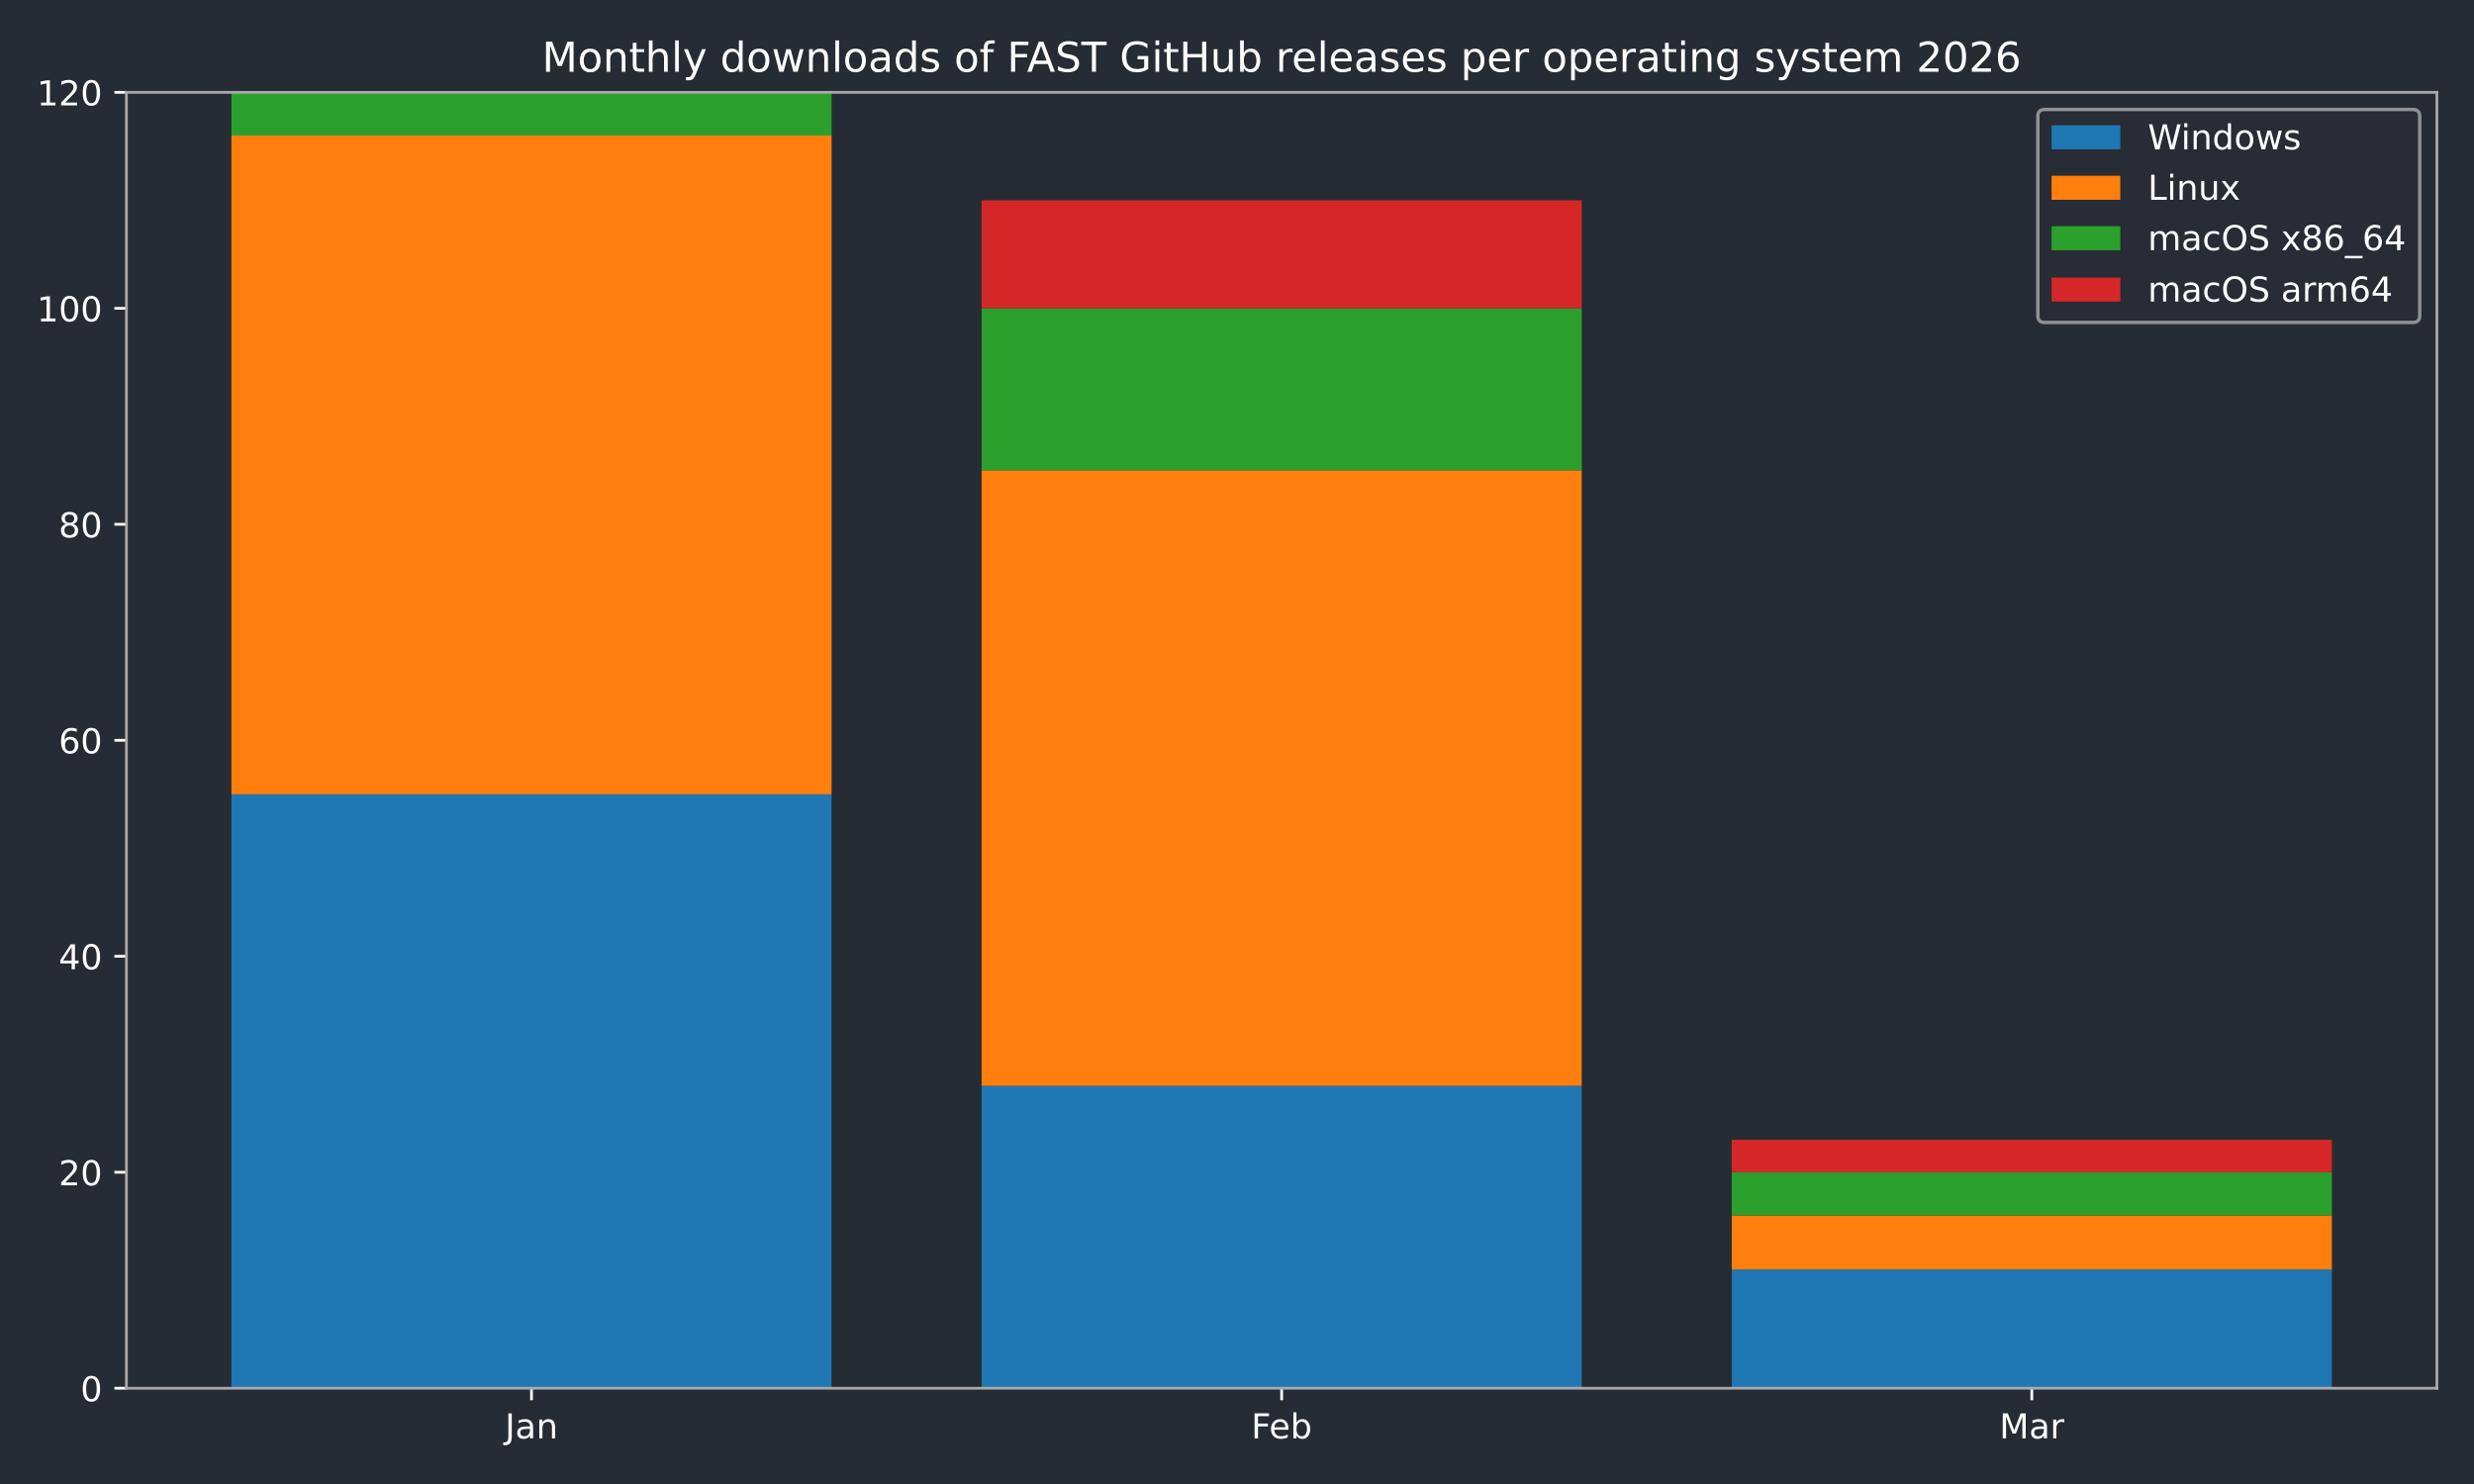
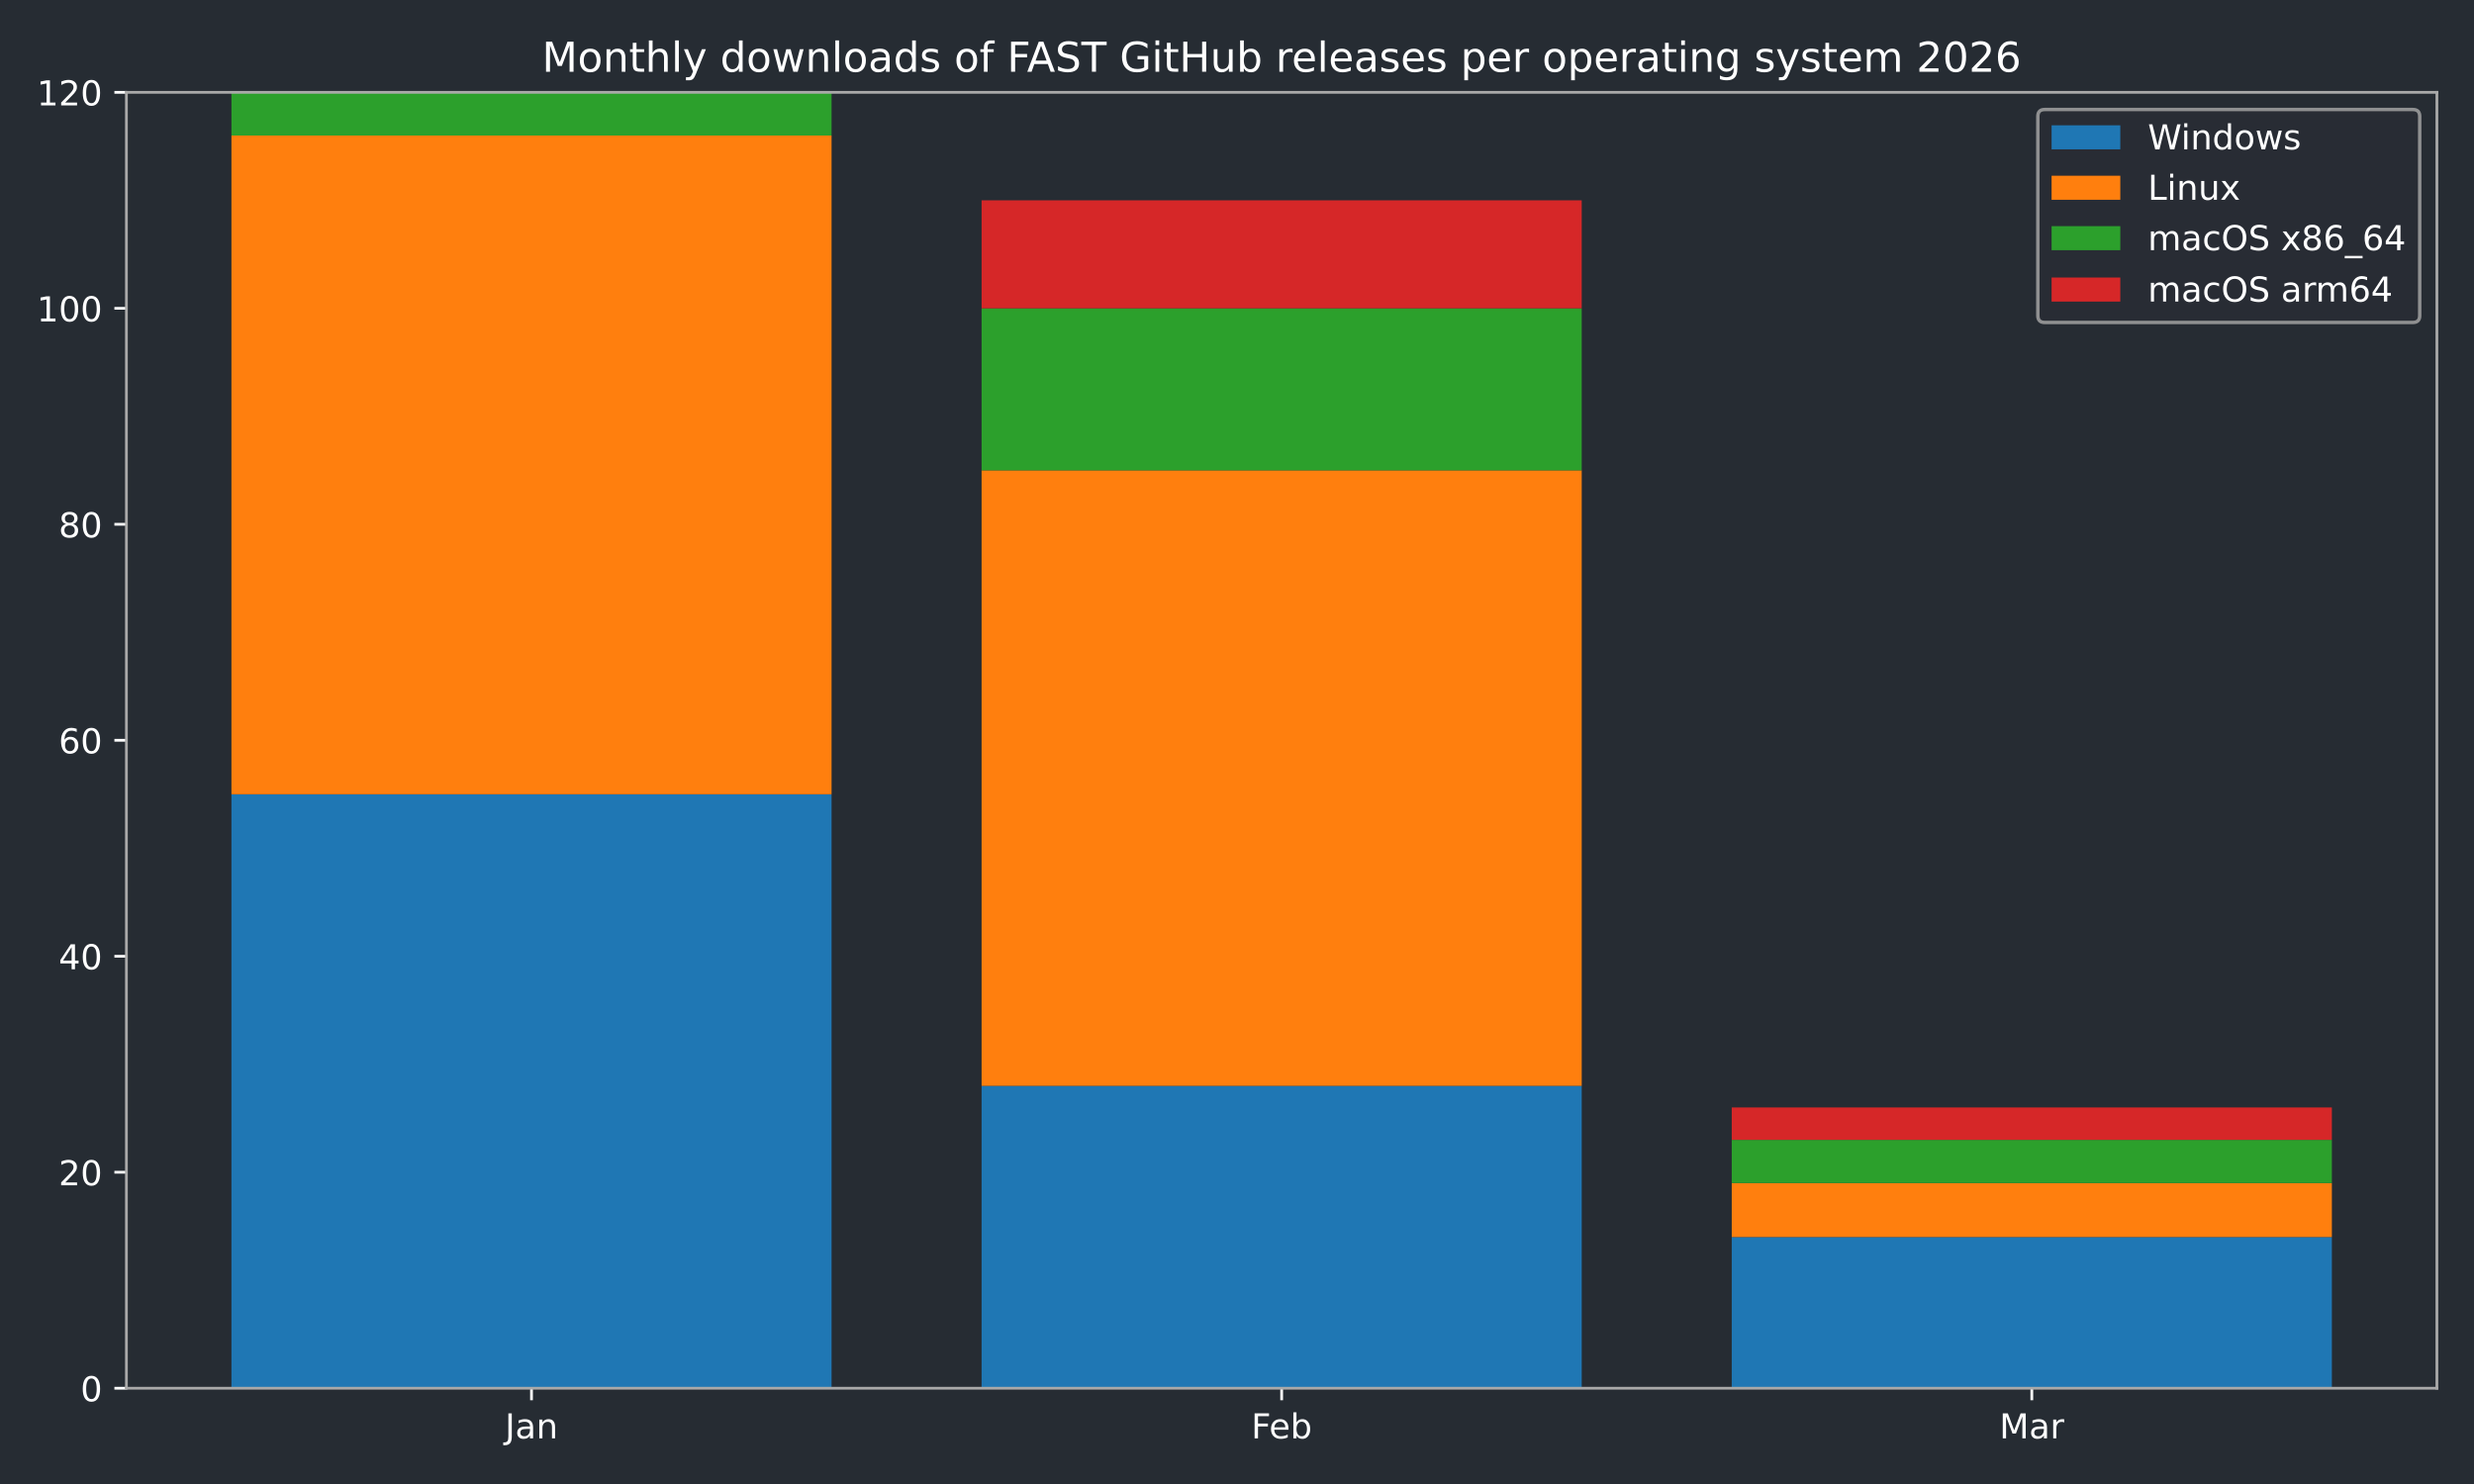
<svg xmlns="http://www.w3.org/2000/svg" xmlns:xlink="http://www.w3.org/1999/xlink" width="720pt" height="432pt" viewBox="0 0 720 432" version="1.1">
  <defs>
    <style type="text/css">*{stroke-linejoin: round; stroke-linecap: butt}</style>
  </defs>
  <g id="figure_1">
    <g id="patch_1">
      <path d="M 0 432  L 720 432  L 720 0  L 0 0  z " style="fill: #262c33" />
    </g>
    <g id="axes_1">
      <g id="patch_2">
        <path d="M 36.79 404.12  L 709.2 404.12  L 709.2 26.88  L 36.79 26.88  z " style="fill: #262c33" />
      </g>
      <g id="patch_3">
-         <path d="M 67.354 404.12  L 242.006 404.12  L 242.006 231.218  L 67.354 231.218  z " clip-path="url(#p0ddd88319c)" style="fill: #1f77b4" />
+         <path d="M 67.354 404.12  L 242.006 404.12  L 242.006 231.218  L 67.354 231.218  z " clip-path="url(#p8a74ca259a)" style="fill: #1f77b4" />
      </g>
      <g id="patch_4">
-         <path d="M 285.669 404.12  L 460.321 404.12  L 460.321 316.097  L 285.669 316.097  z " clip-path="url(#p0ddd88319c)" style="fill: #1f77b4" />
+         <path d="M 285.669 404.12  L 460.321 404.12  L 460.321 316.097  L 285.669 316.097  z " clip-path="url(#p8a74ca259a)" style="fill: #1f77b4" />
      </g>
      <g id="patch_5">
-         <path d="M 503.984 404.12  L 678.636 404.12  L 678.636 369.54  L 503.984 369.54  z " clip-path="url(#p0ddd88319c)" style="fill: #1f77b4" />
+         <path d="M 503.984 404.12  L 678.636 404.12  L 678.636 360.109  L 503.984 360.109  z " clip-path="url(#p8a74ca259a)" style="fill: #1f77b4" />
      </g>
      <g id="patch_6">
-         <path d="M 67.354 231.218  L 242.006 231.218  L 242.006 39.455  L 67.354 39.455  z " clip-path="url(#p0ddd88319c)" style="fill: #ff7f0e" />
+         <path d="M 67.354 231.218  L 242.006 231.218  L 242.006 39.455  L 67.354 39.455  z " clip-path="url(#p8a74ca259a)" style="fill: #ff7f0e" />
      </g>
      <g id="patch_7">
-         <path d="M 285.669 316.097  L 460.321 316.097  L 460.321 136.908  L 285.669 136.908  z " clip-path="url(#p0ddd88319c)" style="fill: #ff7f0e" />
+         <path d="M 285.669 316.097  L 460.321 316.097  L 460.321 136.908  L 285.669 136.908  z " clip-path="url(#p8a74ca259a)" style="fill: #ff7f0e" />
      </g>
      <g id="patch_8">
-         <path d="M 503.984 369.54  L 678.636 369.54  L 678.636 353.821  L 503.984 353.821  z " clip-path="url(#p0ddd88319c)" style="fill: #ff7f0e" />
+         <path d="M 503.984 360.109  L 678.636 360.109  L 678.636 344.39  L 503.984 344.39  z " clip-path="url(#p8a74ca259a)" style="fill: #ff7f0e" />
      </g>
      <g id="patch_9">
-         <path d="M 67.354 39.455  L 242.006 39.455  L 242.006 26.88  L 67.354 26.88  z " clip-path="url(#p0ddd88319c)" style="fill: #2ca02c" />
+         <path d="M 67.354 39.455  L 242.006 39.455  L 242.006 26.88  L 67.354 26.88  z " clip-path="url(#p8a74ca259a)" style="fill: #2ca02c" />
      </g>
      <g id="patch_10">
-         <path d="M 285.669 136.908  L 460.321 136.908  L 460.321 89.753  L 285.669 89.753  z " clip-path="url(#p0ddd88319c)" style="fill: #2ca02c" />
+         <path d="M 285.669 136.908  L 460.321 136.908  L 460.321 89.753  L 285.669 89.753  z " clip-path="url(#p8a74ca259a)" style="fill: #2ca02c" />
      </g>
      <g id="patch_11">
-         <path d="M 503.984 353.821  L 678.636 353.821  L 678.636 341.247  L 503.984 341.247  z " clip-path="url(#p0ddd88319c)" style="fill: #2ca02c" />
+         <path d="M 503.984 344.39  L 678.636 344.39  L 678.636 331.816  L 503.984 331.816  z " clip-path="url(#p8a74ca259a)" style="fill: #2ca02c" />
      </g>
      <g id="patch_12">
-         <path d="M 67.354 26.88  L 242.006 26.88  L 242.006 26.88  L 67.354 26.88  z " clip-path="url(#p0ddd88319c)" style="fill: #d62728" />
+         <path d="M 67.354 26.88  L 242.006 26.88  L 242.006 26.88  L 67.354 26.88  z " clip-path="url(#p8a74ca259a)" style="fill: #d62728" />
      </g>
      <g id="patch_13">
-         <path d="M 285.669 89.753  L 460.321 89.753  L 460.321 58.317  L 285.669 58.317  z " clip-path="url(#p0ddd88319c)" style="fill: #d62728" />
+         <path d="M 285.669 89.753  L 460.321 89.753  L 460.321 58.317  L 285.669 58.317  z " clip-path="url(#p8a74ca259a)" style="fill: #d62728" />
      </g>
      <g id="patch_14">
-         <path d="M 503.984 341.247  L 678.636 341.247  L 678.636 331.816  L 503.984 331.816  z " clip-path="url(#p0ddd88319c)" style="fill: #d62728" />
+         <path d="M 503.984 331.816  L 678.636 331.816  L 678.636 322.385  L 503.984 322.385  z " clip-path="url(#p8a74ca259a)" style="fill: #d62728" />
      </g>
      <g id="matplotlib.axis_1">
        <g id="xtick_1">
          <g id="line2d_1">
            <defs>
-               <path id="m5cc9cb6c35" d="M 0 0  L 0 3.5  " style="stroke: #ffffff; stroke-width: 0.8" />
+               <path id="m5466fc79b1" d="M 0 0  L 0 3.5  " style="stroke: #ffffff; stroke-width: 0.8" />
            </defs>
            <g>
-               <use xlink:href="#m5cc9cb6c35" x="154.68" y="404.12" style="fill: #ffffff; stroke: #ffffff; stroke-width: 0.8" />
+               <use xlink:href="#m5466fc79b1" x="154.68" y="404.12" style="fill: #ffffff; stroke: #ffffff; stroke-width: 0.8" />
            </g>
          </g>
          <g id="text_1">
            <g style="fill: #ffffff" transform="translate(146.9723 418.7184) scale(0.1 -0.1)">
              <defs>
                <path id="DejaVuSans-4a" d="M 628 4666  L 1259 4666  L 1259 325  Q 1259 -519 939 -900  Q 619 -1281 -91 -1281  L -331 -1281  L -331 -750  L -134 -750  Q 284 -750 456 -515  Q 628 -281 628 325  L 628 4666  z " transform="scale(0.015625)" />
                <path id="DejaVuSans-61" d="M 2194 1759  Q 1497 1759 1228 1600  Q 959 1441 959 1056  Q 959 750 1161 570  Q 1363 391 1709 391  Q 2188 391 2477 730  Q 2766 1069 2766 1631  L 2766 1759  L 2194 1759  z M 3341 1997  L 3341 0  L 2766 0  L 2766 531  Q 2569 213 2275 61  Q 1981 -91 1556 -91  Q 1019 -91 701 211  Q 384 513 384 1019  Q 384 1609 779 1909  Q 1175 2209 1959 2209  L 2766 2209  L 2766 2266  Q 2766 2663 2505 2880  Q 2244 3097 1772 3097  Q 1472 3097 1187 3025  Q 903 2953 641 2809  L 641 3341  Q 956 3463 1253 3523  Q 1550 3584 1831 3584  Q 2591 3584 2966 3190  Q 3341 2797 3341 1997  z " transform="scale(0.015625)" />
                <path id="DejaVuSans-6e" d="M 3513 2113  L 3513 0  L 2938 0  L 2938 2094  Q 2938 2591 2744 2837  Q 2550 3084 2163 3084  Q 1697 3084 1428 2787  Q 1159 2491 1159 1978  L 1159 0  L 581 0  L 581 3500  L 1159 3500  L 1159 2956  Q 1366 3272 1645 3428  Q 1925 3584 2291 3584  Q 2894 3584 3203 3211  Q 3513 2838 3513 2113  z " transform="scale(0.015625)" />
              </defs>
              <use xlink:href="#DejaVuSans-4a" />
              <use xlink:href="#DejaVuSans-61" transform="translate(29.49219 0)" />
              <use xlink:href="#DejaVuSans-6e" transform="translate(90.77148 0)" />
            </g>
          </g>
        </g>
        <g id="xtick_2">
          <g id="line2d_2">
            <g>
-               <use xlink:href="#m5cc9cb6c35" x="372.995" y="404.12" style="fill: #ffffff; stroke: #ffffff; stroke-width: 0.8" />
+               <use xlink:href="#m5466fc79b1" x="372.995" y="404.12" style="fill: #ffffff; stroke: #ffffff; stroke-width: 0.8" />
            </g>
          </g>
          <g id="text_2">
            <g style="fill: #ffffff" transform="translate(364.1434 418.7184) scale(0.1 -0.1)">
              <defs>
                <path id="DejaVuSans-46" d="M 628 4666  L 3309 4666  L 3309 4134  L 1259 4134  L 1259 2759  L 3109 2759  L 3109 2228  L 1259 2228  L 1259 0  L 628 0  L 628 4666  z " transform="scale(0.015625)" />
                <path id="DejaVuSans-65" d="M 3597 1894  L 3597 1613  L 953 1613  Q 991 1019 1311 708  Q 1631 397 2203 397  Q 2534 397 2845 478  Q 3156 559 3463 722  L 3463 178  Q 3153 47 2828 -22  Q 2503 -91 2169 -91  Q 1331 -91 842 396  Q 353 884 353 1716  Q 353 2575 817 3079  Q 1281 3584 2069 3584  Q 2775 3584 3186 3129  Q 3597 2675 3597 1894  z M 3022 2063  Q 3016 2534 2758 2815  Q 2500 3097 2075 3097  Q 1594 3097 1305 2825  Q 1016 2553 972 2059  L 3022 2063  z " transform="scale(0.015625)" />
                <path id="DejaVuSans-62" d="M 3116 1747  Q 3116 2381 2855 2742  Q 2594 3103 2138 3103  Q 1681 3103 1420 2742  Q 1159 2381 1159 1747  Q 1159 1113 1420 752  Q 1681 391 2138 391  Q 2594 391 2855 752  Q 3116 1113 3116 1747  z M 1159 2969  Q 1341 3281 1617 3432  Q 1894 3584 2278 3584  Q 2916 3584 3314 3078  Q 3713 2572 3713 1747  Q 3713 922 3314 415  Q 2916 -91 2278 -91  Q 1894 -91 1617 61  Q 1341 213 1159 525  L 1159 0  L 581 0  L 581 4863  L 1159 4863  L 1159 2969  z " transform="scale(0.015625)" />
              </defs>
              <use xlink:href="#DejaVuSans-46" />
              <use xlink:href="#DejaVuSans-65" transform="translate(52.01953 0)" />
              <use xlink:href="#DejaVuSans-62" transform="translate(113.543 0)" />
            </g>
          </g>
        </g>
        <g id="xtick_3">
          <g id="line2d_3">
            <g>
-               <use xlink:href="#m5cc9cb6c35" x="591.31" y="404.12" style="fill: #ffffff; stroke: #ffffff; stroke-width: 0.8" />
+               <use xlink:href="#m5466fc79b1" x="591.31" y="404.12" style="fill: #ffffff; stroke: #ffffff; stroke-width: 0.8" />
            </g>
          </g>
          <g id="text_3">
            <g style="fill: #ffffff" transform="translate(581.8763 418.7184) scale(0.1 -0.1)">
              <defs>
                <path id="DejaVuSans-4d" d="M 628 4666  L 1569 4666  L 2759 1491  L 3956 4666  L 4897 4666  L 4897 0  L 4281 0  L 4281 4097  L 3078 897  L 2444 897  L 1241 4097  L 1241 0  L 628 0  L 628 4666  z " transform="scale(0.015625)" />
                <path id="DejaVuSans-72" d="M 2631 2963  Q 2534 3019 2420 3045  Q 2306 3072 2169 3072  Q 1681 3072 1420 2755  Q 1159 2438 1159 1844  L 1159 0  L 581 0  L 581 3500  L 1159 3500  L 1159 2956  Q 1341 3275 1631 3429  Q 1922 3584 2338 3584  Q 2397 3584 2469 3576  Q 2541 3569 2628 3553  L 2631 2963  z " transform="scale(0.015625)" />
              </defs>
              <use xlink:href="#DejaVuSans-4d" />
              <use xlink:href="#DejaVuSans-61" transform="translate(86.2793 0)" />
              <use xlink:href="#DejaVuSans-72" transform="translate(147.5586 0)" />
            </g>
          </g>
        </g>
      </g>
      <g id="matplotlib.axis_2">
        <g id="ytick_1">
          <g id="line2d_4">
            <defs>
-               <path id="m159a304711" d="M 0 0  L -3.5 0  " style="stroke: #ffffff; stroke-width: 0.8" />
+               <path id="m98c52c0f6c" d="M 0 0  L -3.5 0  " style="stroke: #ffffff; stroke-width: 0.8" />
            </defs>
            <g>
-               <use xlink:href="#m159a304711" x="36.79" y="404.12" style="fill: #ffffff; stroke: #ffffff; stroke-width: 0.8" />
+               <use xlink:href="#m98c52c0f6c" x="36.79" y="404.12" style="fill: #ffffff; stroke: #ffffff; stroke-width: 0.8" />
            </g>
          </g>
          <g id="text_4">
            <g style="fill: #ffffff" transform="translate(23.4275 407.9192) scale(0.1 -0.1)">
              <defs>
                <path id="DejaVuSans-30" d="M 2034 4250  Q 1547 4250 1301 3770  Q 1056 3291 1056 2328  Q 1056 1369 1301 889  Q 1547 409 2034 409  Q 2525 409 2770 889  Q 3016 1369 3016 2328  Q 3016 3291 2770 3770  Q 2525 4250 2034 4250  z M 2034 4750  Q 2819 4750 3233 4129  Q 3647 3509 3647 2328  Q 3647 1150 3233 529  Q 2819 -91 2034 -91  Q 1250 -91 836 529  Q 422 1150 422 2328  Q 422 3509 836 4129  Q 1250 4750 2034 4750  z " transform="scale(0.015625)" />
              </defs>
              <use xlink:href="#DejaVuSans-30" />
            </g>
          </g>
        </g>
        <g id="ytick_2">
          <g id="line2d_5">
            <g>
-               <use xlink:href="#m159a304711" x="36.79" y="341.247" style="fill: #ffffff; stroke: #ffffff; stroke-width: 0.8" />
+               <use xlink:href="#m98c52c0f6c" x="36.79" y="341.247" style="fill: #ffffff; stroke: #ffffff; stroke-width: 0.8" />
            </g>
          </g>
          <g id="text_5">
            <g style="fill: #ffffff" transform="translate(17.065 345.0459) scale(0.1 -0.1)">
              <defs>
                <path id="DejaVuSans-32" d="M 1228 531  L 3431 531  L 3431 0  L 469 0  L 469 531  Q 828 903 1448 1529  Q 2069 2156 2228 2338  Q 2531 2678 2651 2914  Q 2772 3150 2772 3378  Q 2772 3750 2511 3984  Q 2250 4219 1831 4219  Q 1534 4219 1204 4116  Q 875 4013 500 3803  L 500 4441  Q 881 4594 1212 4672  Q 1544 4750 1819 4750  Q 2544 4750 2975 4387  Q 3406 4025 3406 3419  Q 3406 3131 3298 2873  Q 3191 2616 2906 2266  Q 2828 2175 2409 1742  Q 1991 1309 1228 531  z " transform="scale(0.015625)" />
              </defs>
              <use xlink:href="#DejaVuSans-32" />
              <use xlink:href="#DejaVuSans-30" transform="translate(63.62305 0)" />
            </g>
          </g>
        </g>
        <g id="ytick_3">
          <g id="line2d_6">
            <g>
-               <use xlink:href="#m159a304711" x="36.79" y="278.373" style="fill: #ffffff; stroke: #ffffff; stroke-width: 0.8" />
+               <use xlink:href="#m98c52c0f6c" x="36.79" y="278.373" style="fill: #ffffff; stroke: #ffffff; stroke-width: 0.8" />
            </g>
          </g>
          <g id="text_6">
            <g style="fill: #ffffff" transform="translate(17.065 282.1726) scale(0.1 -0.1)">
              <defs>
                <path id="DejaVuSans-34" d="M 2419 4116  L 825 1625  L 2419 1625  L 2419 4116  z M 2253 4666  L 3047 4666  L 3047 1625  L 3713 1625  L 3713 1100  L 3047 1100  L 3047 0  L 2419 0  L 2419 1100  L 313 1100  L 313 1709  L 2253 4666  z " transform="scale(0.015625)" />
              </defs>
              <use xlink:href="#DejaVuSans-34" />
              <use xlink:href="#DejaVuSans-30" transform="translate(63.62305 0)" />
            </g>
          </g>
        </g>
        <g id="ytick_4">
          <g id="line2d_7">
            <g>
-               <use xlink:href="#m159a304711" x="36.79" y="215.5" style="fill: #ffffff; stroke: #ffffff; stroke-width: 0.8" />
+               <use xlink:href="#m98c52c0f6c" x="36.79" y="215.5" style="fill: #ffffff; stroke: #ffffff; stroke-width: 0.8" />
            </g>
          </g>
          <g id="text_7">
            <g style="fill: #ffffff" transform="translate(17.065 219.2992) scale(0.1 -0.1)">
              <defs>
                <path id="DejaVuSans-36" d="M 2113 2584  Q 1688 2584 1439 2293  Q 1191 2003 1191 1497  Q 1191 994 1439 701  Q 1688 409 2113 409  Q 2538 409 2786 701  Q 3034 994 3034 1497  Q 3034 2003 2786 2293  Q 2538 2584 2113 2584  z M 3366 4563  L 3366 3988  Q 3128 4100 2886 4159  Q 2644 4219 2406 4219  Q 1781 4219 1451 3797  Q 1122 3375 1075 2522  Q 1259 2794 1537 2939  Q 1816 3084 2150 3084  Q 2853 3084 3261 2657  Q 3669 2231 3669 1497  Q 3669 778 3244 343  Q 2819 -91 2113 -91  Q 1303 -91 875 529  Q 447 1150 447 2328  Q 447 3434 972 4092  Q 1497 4750 2381 4750  Q 2619 4750 2861 4703  Q 3103 4656 3366 4563  z " transform="scale(0.015625)" />
              </defs>
              <use xlink:href="#DejaVuSans-36" />
              <use xlink:href="#DejaVuSans-30" transform="translate(63.62305 0)" />
            </g>
          </g>
        </g>
        <g id="ytick_5">
          <g id="line2d_8">
            <g>
-               <use xlink:href="#m159a304711" x="36.79" y="152.627" style="fill: #ffffff; stroke: #ffffff; stroke-width: 0.8" />
+               <use xlink:href="#m98c52c0f6c" x="36.79" y="152.627" style="fill: #ffffff; stroke: #ffffff; stroke-width: 0.8" />
            </g>
          </g>
          <g id="text_8">
            <g style="fill: #ffffff" transform="translate(17.065 156.4259) scale(0.1 -0.1)">
              <defs>
                <path id="DejaVuSans-38" d="M 2034 2216  Q 1584 2216 1326 1975  Q 1069 1734 1069 1313  Q 1069 891 1326 650  Q 1584 409 2034 409  Q 2484 409 2743 651  Q 3003 894 3003 1313  Q 3003 1734 2745 1975  Q 2488 2216 2034 2216  z M 1403 2484  Q 997 2584 770 2862  Q 544 3141 544 3541  Q 544 4100 942 4425  Q 1341 4750 2034 4750  Q 2731 4750 3128 4425  Q 3525 4100 3525 3541  Q 3525 3141 3298 2862  Q 3072 2584 2669 2484  Q 3125 2378 3379 2068  Q 3634 1759 3634 1313  Q 3634 634 3220 271  Q 2806 -91 2034 -91  Q 1263 -91 848 271  Q 434 634 434 1313  Q 434 1759 690 2068  Q 947 2378 1403 2484  z M 1172 3481  Q 1172 3119 1398 2916  Q 1625 2713 2034 2713  Q 2441 2713 2670 2916  Q 2900 3119 2900 3481  Q 2900 3844 2670 4047  Q 2441 4250 2034 4250  Q 1625 4250 1398 4047  Q 1172 3844 1172 3481  z " transform="scale(0.015625)" />
              </defs>
              <use xlink:href="#DejaVuSans-38" />
              <use xlink:href="#DejaVuSans-30" transform="translate(63.62305 0)" />
            </g>
          </g>
        </g>
        <g id="ytick_6">
          <g id="line2d_9">
            <g>
-               <use xlink:href="#m159a304711" x="36.79" y="89.753" style="fill: #ffffff; stroke: #ffffff; stroke-width: 0.8" />
+               <use xlink:href="#m98c52c0f6c" x="36.79" y="89.753" style="fill: #ffffff; stroke: #ffffff; stroke-width: 0.8" />
            </g>
          </g>
          <g id="text_9">
            <g style="fill: #ffffff" transform="translate(10.7025 93.55255) scale(0.1 -0.1)">
              <defs>
                <path id="DejaVuSans-31" d="M 794 531  L 1825 531  L 1825 4091  L 703 3866  L 703 4441  L 1819 4666  L 2450 4666  L 2450 531  L 3481 531  L 3481 0  L 794 0  L 794 531  z " transform="scale(0.015625)" />
              </defs>
              <use xlink:href="#DejaVuSans-31" />
              <use xlink:href="#DejaVuSans-30" transform="translate(63.62305 0)" />
              <use xlink:href="#DejaVuSans-30" transform="translate(127.2461 0)" />
            </g>
          </g>
        </g>
        <g id="ytick_7">
          <g id="line2d_10">
            <g>
-               <use xlink:href="#m159a304711" x="36.79" y="26.88" style="fill: #ffffff; stroke: #ffffff; stroke-width: 0.8" />
+               <use xlink:href="#m98c52c0f6c" x="36.79" y="26.88" style="fill: #ffffff; stroke: #ffffff; stroke-width: 0.8" />
            </g>
          </g>
          <g id="text_10">
            <g style="fill: #ffffff" transform="translate(10.7025 30.67922) scale(0.1 -0.1)">
              <use xlink:href="#DejaVuSans-31" />
              <use xlink:href="#DejaVuSans-32" transform="translate(63.62305 0)" />
              <use xlink:href="#DejaVuSans-30" transform="translate(127.2461 0)" />
            </g>
          </g>
        </g>
      </g>
      <g id="patch_15">
        <path d="M 36.79 404.12  L 36.79 26.88  " style="fill: none; stroke: #a9a9a9; stroke-width: 0.8; stroke-linejoin: miter; stroke-linecap: square" />
      </g>
      <g id="patch_16">
        <path d="M 709.2 404.12  L 709.2 26.88  " style="fill: none; stroke: #a9a9a9; stroke-width: 0.8; stroke-linejoin: miter; stroke-linecap: square" />
      </g>
      <g id="patch_17">
        <path d="M 36.79 404.12  L 709.2 404.12  " style="fill: none; stroke: #a9a9a9; stroke-width: 0.8; stroke-linejoin: miter; stroke-linecap: square" />
      </g>
      <g id="patch_18">
        <path d="M 36.79 26.88  L 709.2 26.88  " style="fill: none; stroke: #a9a9a9; stroke-width: 0.8; stroke-linejoin: miter; stroke-linecap: square" />
      </g>
      <g id="text_11">
        <g style="fill: #ffffff" transform="translate(157.7366 20.88) scale(0.12 -0.12)">
          <defs>
            <path id="DejaVuSans-6f" d="M 1959 3097  Q 1497 3097 1228 2736  Q 959 2375 959 1747  Q 959 1119 1226 758  Q 1494 397 1959 397  Q 2419 397 2687 759  Q 2956 1122 2956 1747  Q 2956 2369 2687 2733  Q 2419 3097 1959 3097  z M 1959 3584  Q 2709 3584 3137 3096  Q 3566 2609 3566 1747  Q 3566 888 3137 398  Q 2709 -91 1959 -91  Q 1206 -91 779 398  Q 353 888 353 1747  Q 353 2609 779 3096  Q 1206 3584 1959 3584  z " transform="scale(0.015625)" />
            <path id="DejaVuSans-74" d="M 1172 4494  L 1172 3500  L 2356 3500  L 2356 3053  L 1172 3053  L 1172 1153  Q 1172 725 1289 603  Q 1406 481 1766 481  L 2356 481  L 2356 0  L 1766 0  Q 1100 0 847 248  Q 594 497 594 1153  L 594 3053  L 172 3053  L 172 3500  L 594 3500  L 594 4494  L 1172 4494  z " transform="scale(0.015625)" />
            <path id="DejaVuSans-68" d="M 3513 2113  L 3513 0  L 2938 0  L 2938 2094  Q 2938 2591 2744 2837  Q 2550 3084 2163 3084  Q 1697 3084 1428 2787  Q 1159 2491 1159 1978  L 1159 0  L 581 0  L 581 4863  L 1159 4863  L 1159 2956  Q 1366 3272 1645 3428  Q 1925 3584 2291 3584  Q 2894 3584 3203 3211  Q 3513 2838 3513 2113  z " transform="scale(0.015625)" />
            <path id="DejaVuSans-6c" d="M 603 4863  L 1178 4863  L 1178 0  L 603 0  L 603 4863  z " transform="scale(0.015625)" />
            <path id="DejaVuSans-79" d="M 2059 -325  Q 1816 -950 1584 -1140  Q 1353 -1331 966 -1331  L 506 -1331  L 506 -850  L 844 -850  Q 1081 -850 1212 -737  Q 1344 -625 1503 -206  L 1606 56  L 191 3500  L 800 3500  L 1894 763  L 2988 3500  L 3597 3500  L 2059 -325  z " transform="scale(0.015625)" />
            <path id="DejaVuSans-20" transform="scale(0.015625)" />
            <path id="DejaVuSans-64" d="M 2906 2969  L 2906 4863  L 3481 4863  L 3481 0  L 2906 0  L 2906 525  Q 2725 213 2448 61  Q 2172 -91 1784 -91  Q 1150 -91 751 415  Q 353 922 353 1747  Q 353 2572 751 3078  Q 1150 3584 1784 3584  Q 2172 3584 2448 3432  Q 2725 3281 2906 2969  z M 947 1747  Q 947 1113 1208 752  Q 1469 391 1925 391  Q 2381 391 2643 752  Q 2906 1113 2906 1747  Q 2906 2381 2643 2742  Q 2381 3103 1925 3103  Q 1469 3103 1208 2742  Q 947 2381 947 1747  z " transform="scale(0.015625)" />
            <path id="DejaVuSans-77" d="M 269 3500  L 844 3500  L 1563 769  L 2278 3500  L 2956 3500  L 3675 769  L 4391 3500  L 4966 3500  L 4050 0  L 3372 0  L 2619 2869  L 1863 0  L 1184 0  L 269 3500  z " transform="scale(0.015625)" />
            <path id="DejaVuSans-73" d="M 2834 3397  L 2834 2853  Q 2591 2978 2328 3040  Q 2066 3103 1784 3103  Q 1356 3103 1142 2972  Q 928 2841 928 2578  Q 928 2378 1081 2264  Q 1234 2150 1697 2047  L 1894 2003  Q 2506 1872 2764 1633  Q 3022 1394 3022 966  Q 3022 478 2636 193  Q 2250 -91 1575 -91  Q 1294 -91 989 -36  Q 684 19 347 128  L 347 722  Q 666 556 975 473  Q 1284 391 1588 391  Q 1994 391 2212 530  Q 2431 669 2431 922  Q 2431 1156 2273 1281  Q 2116 1406 1581 1522  L 1381 1569  Q 847 1681 609 1914  Q 372 2147 372 2553  Q 372 3047 722 3315  Q 1072 3584 1716 3584  Q 2034 3584 2315 3537  Q 2597 3491 2834 3397  z " transform="scale(0.015625)" />
            <path id="DejaVuSans-66" d="M 2375 4863  L 2375 4384  L 1825 4384  Q 1516 4384 1395 4259  Q 1275 4134 1275 3809  L 1275 3500  L 2222 3500  L 2222 3053  L 1275 3053  L 1275 0  L 697 0  L 697 3053  L 147 3053  L 147 3500  L 697 3500  L 697 3744  Q 697 4328 969 4595  Q 1241 4863 1831 4863  L 2375 4863  z " transform="scale(0.015625)" />
            <path id="DejaVuSans-41" d="M 2188 4044  L 1331 1722  L 3047 1722  L 2188 4044  z M 1831 4666  L 2547 4666  L 4325 0  L 3669 0  L 3244 1197  L 1141 1197  L 716 0  L 50 0  L 1831 4666  z " transform="scale(0.015625)" />
            <path id="DejaVuSans-53" d="M 3425 4513  L 3425 3897  Q 3066 4069 2747 4153  Q 2428 4238 2131 4238  Q 1616 4238 1336 4038  Q 1056 3838 1056 3469  Q 1056 3159 1242 3001  Q 1428 2844 1947 2747  L 2328 2669  Q 3034 2534 3370 2195  Q 3706 1856 3706 1288  Q 3706 609 3251 259  Q 2797 -91 1919 -91  Q 1588 -91 1214 -16  Q 841 59 441 206  L 441 856  Q 825 641 1194 531  Q 1563 422 1919 422  Q 2459 422 2753 634  Q 3047 847 3047 1241  Q 3047 1584 2836 1778  Q 2625 1972 2144 2069  L 1759 2144  Q 1053 2284 737 2584  Q 422 2884 422 3419  Q 422 4038 858 4394  Q 1294 4750 2059 4750  Q 2388 4750 2728 4690  Q 3069 4631 3425 4513  z " transform="scale(0.015625)" />
            <path id="DejaVuSans-54" d="M -19 4666  L 3928 4666  L 3928 4134  L 2272 4134  L 2272 0  L 1638 0  L 1638 4134  L -19 4134  L -19 4666  z " transform="scale(0.015625)" />
            <path id="DejaVuSans-47" d="M 3809 666  L 3809 1919  L 2778 1919  L 2778 2438  L 4434 2438  L 4434 434  Q 4069 175 3628 42  Q 3188 -91 2688 -91  Q 1594 -91 976 548  Q 359 1188 359 2328  Q 359 3472 976 4111  Q 1594 4750 2688 4750  Q 3144 4750 3555 4637  Q 3966 4525 4313 4306  L 4313 3634  Q 3963 3931 3569 4081  Q 3175 4231 2741 4231  Q 1884 4231 1454 3753  Q 1025 3275 1025 2328  Q 1025 1384 1454 906  Q 1884 428 2741 428  Q 3075 428 3337 486  Q 3600 544 3809 666  z " transform="scale(0.015625)" />
            <path id="DejaVuSans-69" d="M 603 3500  L 1178 3500  L 1178 0  L 603 0  L 603 3500  z M 603 4863  L 1178 4863  L 1178 4134  L 603 4134  L 603 4863  z " transform="scale(0.015625)" />
            <path id="DejaVuSans-48" d="M 628 4666  L 1259 4666  L 1259 2753  L 3553 2753  L 3553 4666  L 4184 4666  L 4184 0  L 3553 0  L 3553 2222  L 1259 2222  L 1259 0  L 628 0  L 628 4666  z " transform="scale(0.015625)" />
            <path id="DejaVuSans-75" d="M 544 1381  L 544 3500  L 1119 3500  L 1119 1403  Q 1119 906 1312 657  Q 1506 409 1894 409  Q 2359 409 2629 706  Q 2900 1003 2900 1516  L 2900 3500  L 3475 3500  L 3475 0  L 2900 0  L 2900 538  Q 2691 219 2414 64  Q 2138 -91 1772 -91  Q 1169 -91 856 284  Q 544 659 544 1381  z M 1991 3584  L 1991 3584  z " transform="scale(0.015625)" />
            <path id="DejaVuSans-70" d="M 1159 525  L 1159 -1331  L 581 -1331  L 581 3500  L 1159 3500  L 1159 2969  Q 1341 3281 1617 3432  Q 1894 3584 2278 3584  Q 2916 3584 3314 3078  Q 3713 2572 3713 1747  Q 3713 922 3314 415  Q 2916 -91 2278 -91  Q 1894 -91 1617 61  Q 1341 213 1159 525  z M 3116 1747  Q 3116 2381 2855 2742  Q 2594 3103 2138 3103  Q 1681 3103 1420 2742  Q 1159 2381 1159 1747  Q 1159 1113 1420 752  Q 1681 391 2138 391  Q 2594 391 2855 752  Q 3116 1113 3116 1747  z " transform="scale(0.015625)" />
            <path id="DejaVuSans-67" d="M 2906 1791  Q 2906 2416 2648 2759  Q 2391 3103 1925 3103  Q 1463 3103 1205 2759  Q 947 2416 947 1791  Q 947 1169 1205 825  Q 1463 481 1925 481  Q 2391 481 2648 825  Q 2906 1169 2906 1791  z M 3481 434  Q 3481 -459 3084 -895  Q 2688 -1331 1869 -1331  Q 1566 -1331 1297 -1286  Q 1028 -1241 775 -1147  L 775 -588  Q 1028 -725 1275 -790  Q 1522 -856 1778 -856  Q 2344 -856 2625 -561  Q 2906 -266 2906 331  L 2906 616  Q 2728 306 2450 153  Q 2172 0 1784 0  Q 1141 0 747 490  Q 353 981 353 1791  Q 353 2603 747 3093  Q 1141 3584 1784 3584  Q 2172 3584 2450 3431  Q 2728 3278 2906 2969  L 2906 3500  L 3481 3500  L 3481 434  z " transform="scale(0.015625)" />
            <path id="DejaVuSans-6d" d="M 3328 2828  Q 3544 3216 3844 3400  Q 4144 3584 4550 3584  Q 5097 3584 5394 3201  Q 5691 2819 5691 2113  L 5691 0  L 5113 0  L 5113 2094  Q 5113 2597 4934 2840  Q 4756 3084 4391 3084  Q 3944 3084 3684 2787  Q 3425 2491 3425 1978  L 3425 0  L 2847 0  L 2847 2094  Q 2847 2600 2669 2842  Q 2491 3084 2119 3084  Q 1678 3084 1418 2786  Q 1159 2488 1159 1978  L 1159 0  L 581 0  L 581 3500  L 1159 3500  L 1159 2956  Q 1356 3278 1631 3431  Q 1906 3584 2284 3584  Q 2666 3584 2933 3390  Q 3200 3197 3328 2828  z " transform="scale(0.015625)" />
          </defs>
          <use xlink:href="#DejaVuSans-4d" />
          <use xlink:href="#DejaVuSans-6f" transform="translate(86.2793 0)" />
          <use xlink:href="#DejaVuSans-6e" transform="translate(147.4609 0)" />
          <use xlink:href="#DejaVuSans-74" transform="translate(210.8398 0)" />
          <use xlink:href="#DejaVuSans-68" transform="translate(250.0488 0)" />
          <use xlink:href="#DejaVuSans-6c" transform="translate(313.4277 0)" />
          <use xlink:href="#DejaVuSans-79" transform="translate(341.2109 0)" />
          <use xlink:href="#DejaVuSans-20" transform="translate(400.3906 0)" />
          <use xlink:href="#DejaVuSans-64" transform="translate(432.1777 0)" />
          <use xlink:href="#DejaVuSans-6f" transform="translate(495.6543 0)" />
          <use xlink:href="#DejaVuSans-77" transform="translate(556.8359 0)" />
          <use xlink:href="#DejaVuSans-6e" transform="translate(638.623 0)" />
          <use xlink:href="#DejaVuSans-6c" transform="translate(702.002 0)" />
          <use xlink:href="#DejaVuSans-6f" transform="translate(729.7852 0)" />
          <use xlink:href="#DejaVuSans-61" transform="translate(790.9668 0)" />
          <use xlink:href="#DejaVuSans-64" transform="translate(852.2461 0)" />
          <use xlink:href="#DejaVuSans-73" transform="translate(915.7227 0)" />
          <use xlink:href="#DejaVuSans-20" transform="translate(967.8223 0)" />
          <use xlink:href="#DejaVuSans-6f" transform="translate(999.6094 0)" />
          <use xlink:href="#DejaVuSans-66" transform="translate(1060.791 0)" />
          <use xlink:href="#DejaVuSans-20" transform="translate(1095.996 0)" />
          <use xlink:href="#DejaVuSans-46" transform="translate(1127.783 0)" />
          <use xlink:href="#DejaVuSans-41" transform="translate(1176.178 0)" />
          <use xlink:href="#DejaVuSans-53" transform="translate(1244.586 0)" />
          <use xlink:href="#DejaVuSans-54" transform="translate(1308.062 0)" />
          <use xlink:href="#DejaVuSans-20" transform="translate(1369.146 0)" />
          <use xlink:href="#DejaVuSans-47" transform="translate(1400.934 0)" />
          <use xlink:href="#DejaVuSans-69" transform="translate(1478.424 0)" />
          <use xlink:href="#DejaVuSans-74" transform="translate(1506.207 0)" />
          <use xlink:href="#DejaVuSans-48" transform="translate(1545.416 0)" />
          <use xlink:href="#DejaVuSans-75" transform="translate(1620.611 0)" />
          <use xlink:href="#DejaVuSans-62" transform="translate(1683.99 0)" />
          <use xlink:href="#DejaVuSans-20" transform="translate(1747.467 0)" />
          <use xlink:href="#DejaVuSans-72" transform="translate(1779.254 0)" />
          <use xlink:href="#DejaVuSans-65" transform="translate(1818.117 0)" />
          <use xlink:href="#DejaVuSans-6c" transform="translate(1879.641 0)" />
          <use xlink:href="#DejaVuSans-65" transform="translate(1907.424 0)" />
          <use xlink:href="#DejaVuSans-61" transform="translate(1968.947 0)" />
          <use xlink:href="#DejaVuSans-73" transform="translate(2030.227 0)" />
          <use xlink:href="#DejaVuSans-65" transform="translate(2082.326 0)" />
          <use xlink:href="#DejaVuSans-73" transform="translate(2143.85 0)" />
          <use xlink:href="#DejaVuSans-20" transform="translate(2195.949 0)" />
          <use xlink:href="#DejaVuSans-70" transform="translate(2227.736 0)" />
          <use xlink:href="#DejaVuSans-65" transform="translate(2291.213 0)" />
          <use xlink:href="#DejaVuSans-72" transform="translate(2352.736 0)" />
          <use xlink:href="#DejaVuSans-20" transform="translate(2393.85 0)" />
          <use xlink:href="#DejaVuSans-6f" transform="translate(2425.637 0)" />
          <use xlink:href="#DejaVuSans-70" transform="translate(2486.818 0)" />
          <use xlink:href="#DejaVuSans-65" transform="translate(2550.295 0)" />
          <use xlink:href="#DejaVuSans-72" transform="translate(2611.818 0)" />
          <use xlink:href="#DejaVuSans-61" transform="translate(2652.932 0)" />
          <use xlink:href="#DejaVuSans-74" transform="translate(2714.211 0)" />
          <use xlink:href="#DejaVuSans-69" transform="translate(2753.42 0)" />
          <use xlink:href="#DejaVuSans-6e" transform="translate(2781.203 0)" />
          <use xlink:href="#DejaVuSans-67" transform="translate(2844.582 0)" />
          <use xlink:href="#DejaVuSans-20" transform="translate(2908.059 0)" />
          <use xlink:href="#DejaVuSans-73" transform="translate(2939.846 0)" />
          <use xlink:href="#DejaVuSans-79" transform="translate(2991.945 0)" />
          <use xlink:href="#DejaVuSans-73" transform="translate(3051.125 0)" />
          <use xlink:href="#DejaVuSans-74" transform="translate(3103.225 0)" />
          <use xlink:href="#DejaVuSans-65" transform="translate(3142.434 0)" />
          <use xlink:href="#DejaVuSans-6d" transform="translate(3203.957 0)" />
          <use xlink:href="#DejaVuSans-20" transform="translate(3301.369 0)" />
          <use xlink:href="#DejaVuSans-32" transform="translate(3333.156 0)" />
          <use xlink:href="#DejaVuSans-30" transform="translate(3396.779 0)" />
          <use xlink:href="#DejaVuSans-32" transform="translate(3460.402 0)" />
          <use xlink:href="#DejaVuSans-36" transform="translate(3524.025 0)" />
        </g>
      </g>
      <g id="legend_1">
        <g id="patch_19">
          <path d="M 595.066 93.871  L 702.2 93.871  Q 704.2 93.871 704.2 91.871  L 704.2 33.88  Q 704.2 31.88 702.2 31.88  L 595.066 31.88  Q 593.066 31.88 593.066 33.88  L 593.066 91.871  Q 593.066 93.871 595.066 93.871  z " style="fill: #282c34; opacity: 0.8; stroke: #a9a9a9; stroke-linejoin: miter" />
        </g>
        <g id="patch_20">
          <path d="M 597.066 43.478  L 617.066 43.478  L 617.066 36.478  L 597.066 36.478  z " style="fill: #1f77b4" />
        </g>
        <g id="text_12">
          <g style="fill: #ffffff" transform="translate(625.0656 43.47844) scale(0.1 -0.1)">
            <defs>
              <path id="DejaVuSans-57" d="M 213 4666  L 850 4666  L 1831 722  L 2809 4666  L 3519 4666  L 4500 722  L 5478 4666  L 6119 4666  L 4947 0  L 4153 0  L 3169 4050  L 2175 0  L 1381 0  L 213 4666  z " transform="scale(0.015625)" />
            </defs>
            <use xlink:href="#DejaVuSans-57" />
            <use xlink:href="#DejaVuSans-69" transform="translate(96.62695 0)" />
            <use xlink:href="#DejaVuSans-6e" transform="translate(124.4102 0)" />
            <use xlink:href="#DejaVuSans-64" transform="translate(187.7891 0)" />
            <use xlink:href="#DejaVuSans-6f" transform="translate(251.2656 0)" />
            <use xlink:href="#DejaVuSans-77" transform="translate(312.4473 0)" />
            <use xlink:href="#DejaVuSans-73" transform="translate(394.2344 0)" />
          </g>
        </g>
        <g id="patch_21">
          <path d="M 597.066 58.157  L 617.066 58.157  L 617.066 51.157  L 597.066 51.157  z " style="fill: #ff7f0e" />
        </g>
        <g id="text_13">
          <g style="fill: #ffffff" transform="translate(625.0656 58.15656) scale(0.1 -0.1)">
            <defs>
              <path id="DejaVuSans-4c" d="M 628 4666  L 1259 4666  L 1259 531  L 3531 531  L 3531 0  L 628 0  L 628 4666  z " transform="scale(0.015625)" />
              <path id="DejaVuSans-78" d="M 3513 3500  L 2247 1797  L 3578 0  L 2900 0  L 1881 1375  L 863 0  L 184 0  L 1544 1831  L 300 3500  L 978 3500  L 1906 2253  L 2834 3500  L 3513 3500  z " transform="scale(0.015625)" />
            </defs>
            <use xlink:href="#DejaVuSans-4c" />
            <use xlink:href="#DejaVuSans-69" transform="translate(55.71289 0)" />
            <use xlink:href="#DejaVuSans-6e" transform="translate(83.49609 0)" />
            <use xlink:href="#DejaVuSans-75" transform="translate(146.875 0)" />
            <use xlink:href="#DejaVuSans-78" transform="translate(210.2539 0)" />
          </g>
        </g>
        <g id="patch_22">
          <path d="M 597.066 72.835  L 617.066 72.835  L 617.066 65.835  L 597.066 65.835  z " style="fill: #2ca02c" />
        </g>
        <g id="text_14">
          <g style="fill: #ffffff" transform="translate(625.0656 72.83469) scale(0.1 -0.1)">
            <defs>
              <path id="DejaVuSans-63" d="M 3122 3366  L 3122 2828  Q 2878 2963 2633 3030  Q 2388 3097 2138 3097  Q 1578 3097 1268 2742  Q 959 2388 959 1747  Q 959 1106 1268 751  Q 1578 397 2138 397  Q 2388 397 2633 464  Q 2878 531 3122 666  L 3122 134  Q 2881 22 2623 -34  Q 2366 -91 2075 -91  Q 1284 -91 818 406  Q 353 903 353 1747  Q 353 2603 823 3093  Q 1294 3584 2113 3584  Q 2378 3584 2631 3529  Q 2884 3475 3122 3366  z " transform="scale(0.015625)" />
              <path id="DejaVuSans-4f" d="M 2522 4238  Q 1834 4238 1429 3725  Q 1025 3213 1025 2328  Q 1025 1447 1429 934  Q 1834 422 2522 422  Q 3209 422 3611 934  Q 4013 1447 4013 2328  Q 4013 3213 3611 3725  Q 3209 4238 2522 4238  z M 2522 4750  Q 3503 4750 4090 4092  Q 4678 3434 4678 2328  Q 4678 1225 4090 567  Q 3503 -91 2522 -91  Q 1538 -91 948 565  Q 359 1222 359 2328  Q 359 3434 948 4092  Q 1538 4750 2522 4750  z " transform="scale(0.015625)" />
              <path id="DejaVuSans-5f" d="M 3263 -1063  L 3263 -1509  L -63 -1509  L -63 -1063  L 3263 -1063  z " transform="scale(0.015625)" />
            </defs>
            <use xlink:href="#DejaVuSans-6d" />
            <use xlink:href="#DejaVuSans-61" transform="translate(97.41211 0)" />
            <use xlink:href="#DejaVuSans-63" transform="translate(158.6914 0)" />
            <use xlink:href="#DejaVuSans-4f" transform="translate(213.6719 0)" />
            <use xlink:href="#DejaVuSans-53" transform="translate(292.3828 0)" />
            <use xlink:href="#DejaVuSans-20" transform="translate(355.8594 0)" />
            <use xlink:href="#DejaVuSans-78" transform="translate(387.6465 0)" />
            <use xlink:href="#DejaVuSans-38" transform="translate(446.8262 0)" />
            <use xlink:href="#DejaVuSans-36" transform="translate(510.4492 0)" />
            <use xlink:href="#DejaVuSans-5f" transform="translate(574.0723 0)" />
            <use xlink:href="#DejaVuSans-36" transform="translate(624.0723 0)" />
            <use xlink:href="#DejaVuSans-34" transform="translate(687.6953 0)" />
          </g>
        </g>
        <g id="patch_23">
          <path d="M 597.066 87.791  L 617.066 87.791  L 617.066 80.791  L 597.066 80.791  z " style="fill: #d62728" />
        </g>
        <g id="text_15">
          <g style="fill: #ffffff" transform="translate(625.0656 87.79094) scale(0.1 -0.1)">
            <use xlink:href="#DejaVuSans-6d" />
            <use xlink:href="#DejaVuSans-61" transform="translate(97.41211 0)" />
            <use xlink:href="#DejaVuSans-63" transform="translate(158.6914 0)" />
            <use xlink:href="#DejaVuSans-4f" transform="translate(213.6719 0)" />
            <use xlink:href="#DejaVuSans-53" transform="translate(292.3828 0)" />
            <use xlink:href="#DejaVuSans-20" transform="translate(355.8594 0)" />
            <use xlink:href="#DejaVuSans-61" transform="translate(387.6465 0)" />
            <use xlink:href="#DejaVuSans-72" transform="translate(448.9258 0)" />
            <use xlink:href="#DejaVuSans-6d" transform="translate(488.2891 0)" />
            <use xlink:href="#DejaVuSans-36" transform="translate(585.7012 0)" />
            <use xlink:href="#DejaVuSans-34" transform="translate(649.3242 0)" />
          </g>
        </g>
      </g>
    </g>
  </g>
  <defs>
-     <clipPath id="p0ddd88319c">
+     <clipPath id="p8a74ca259a">
      <rect x="36.79" y="26.88" width="672.41" height="377.24" />
    </clipPath>
  </defs>
</svg>
